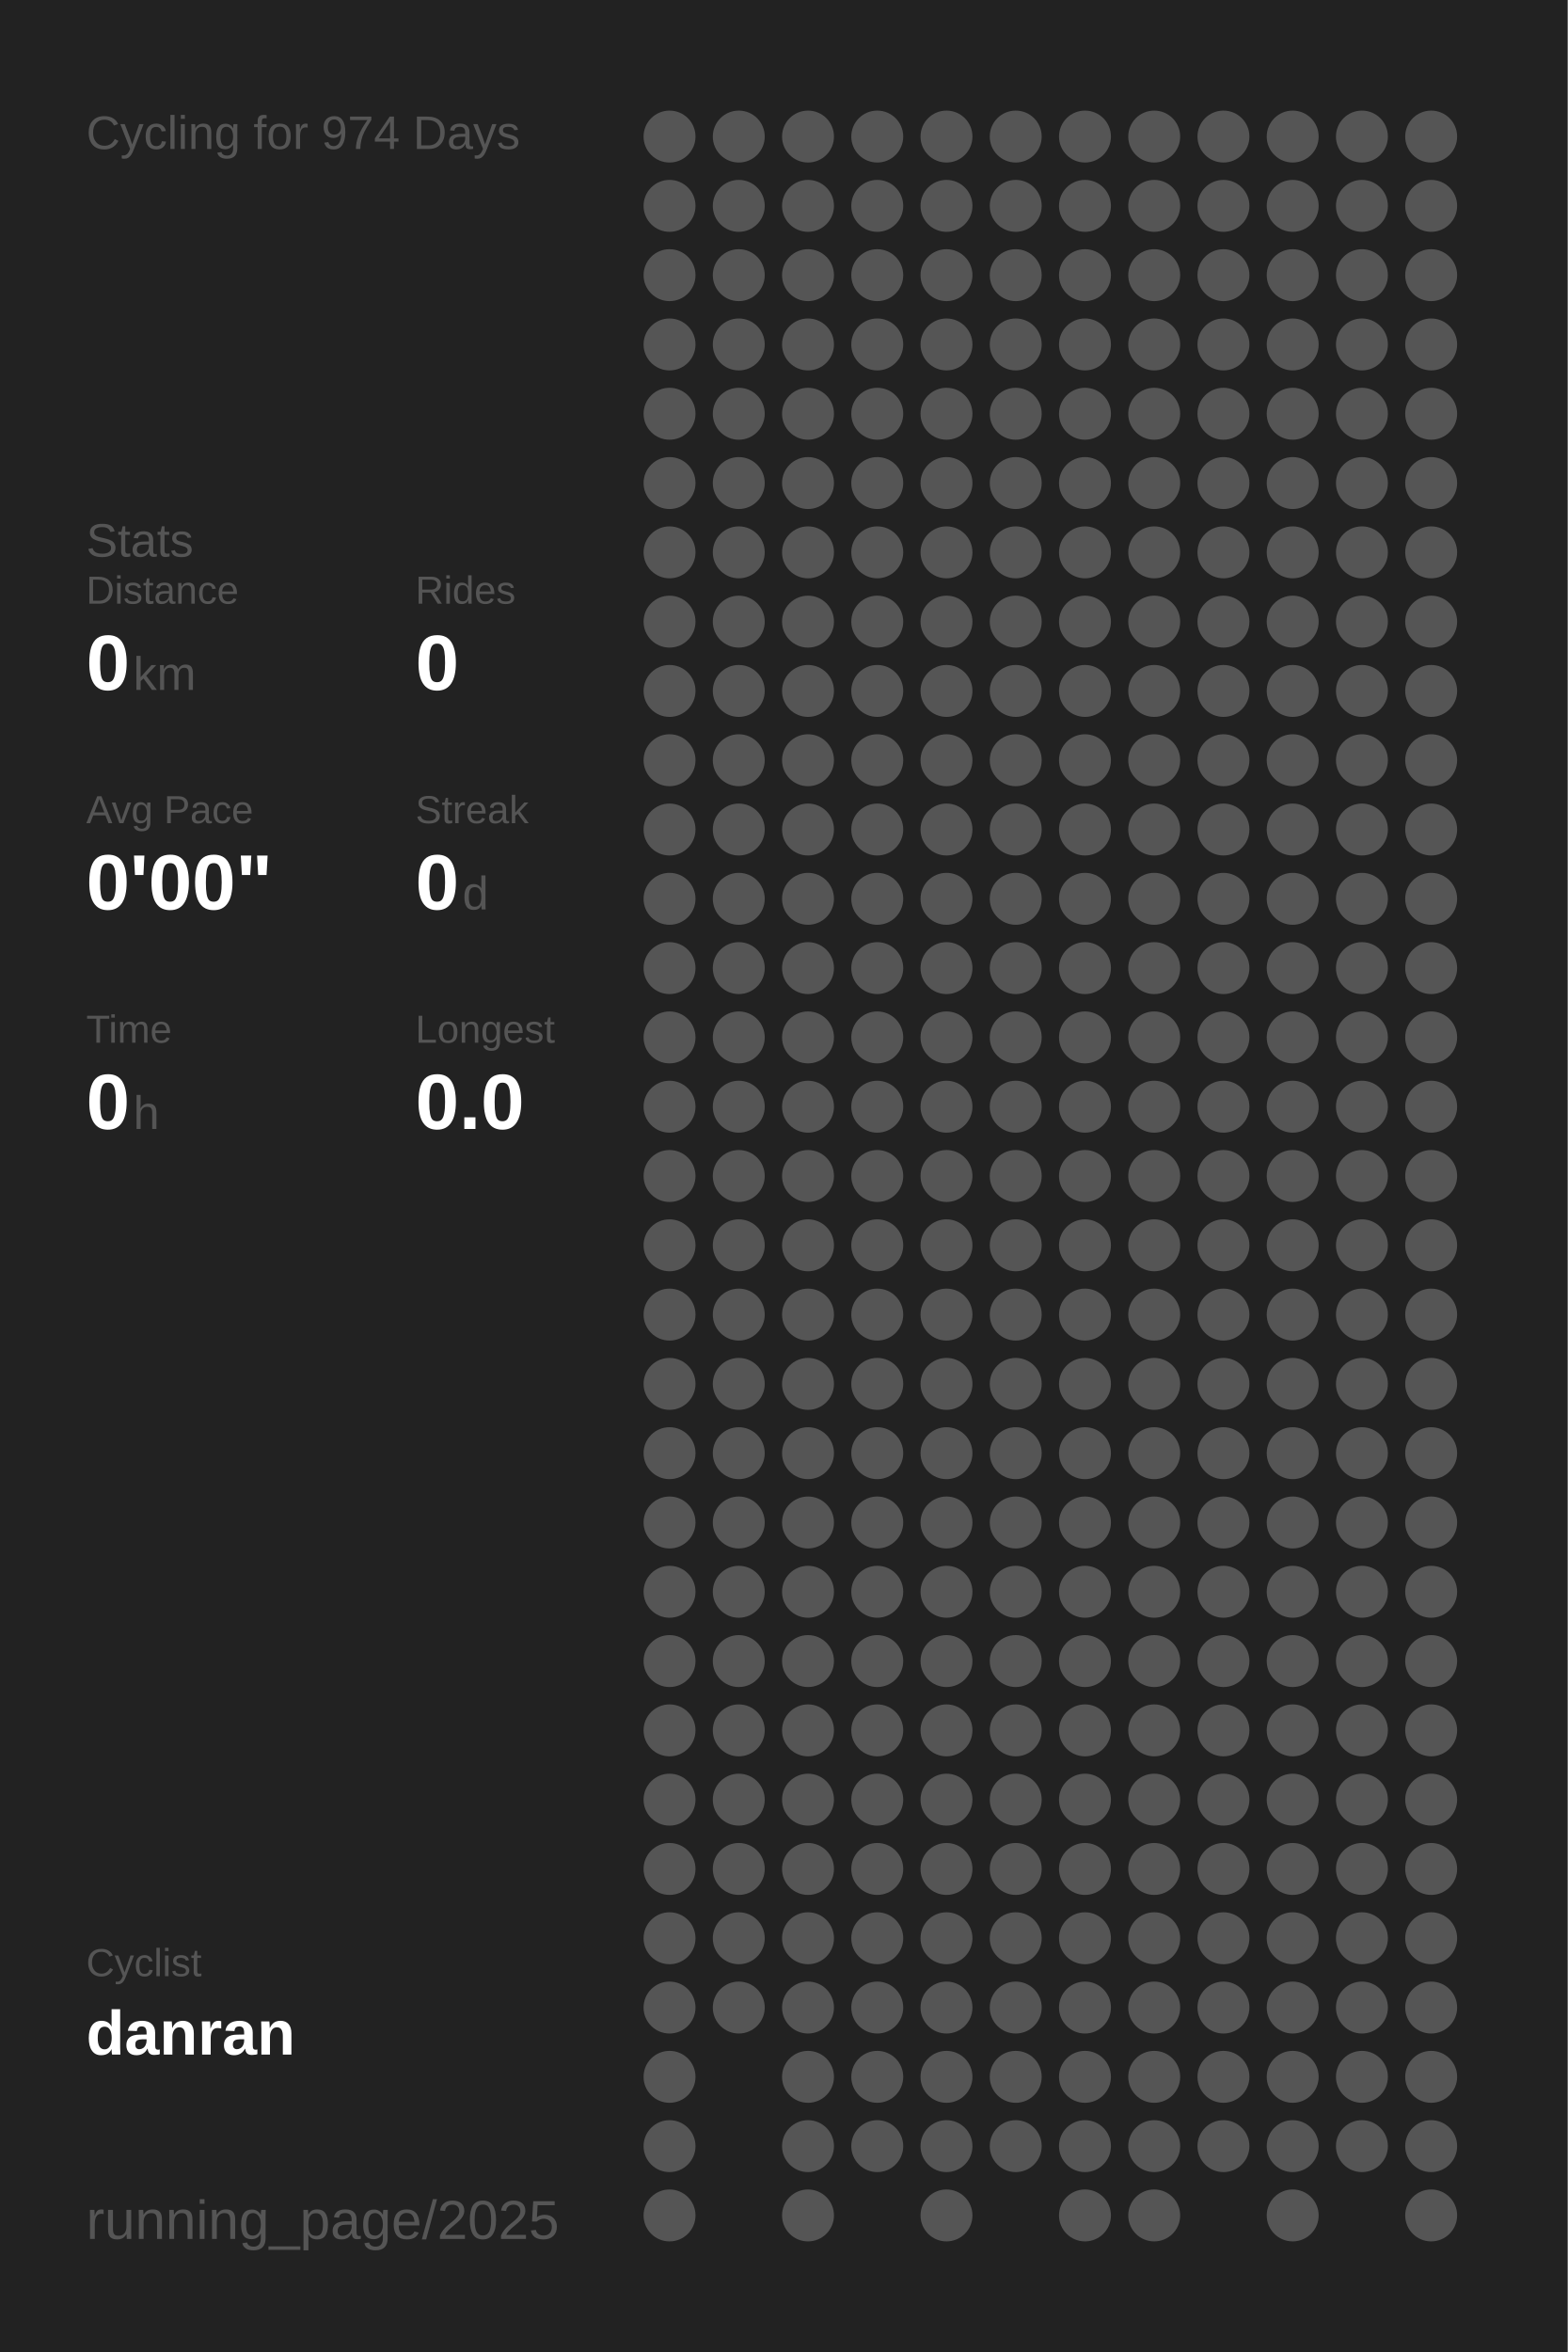
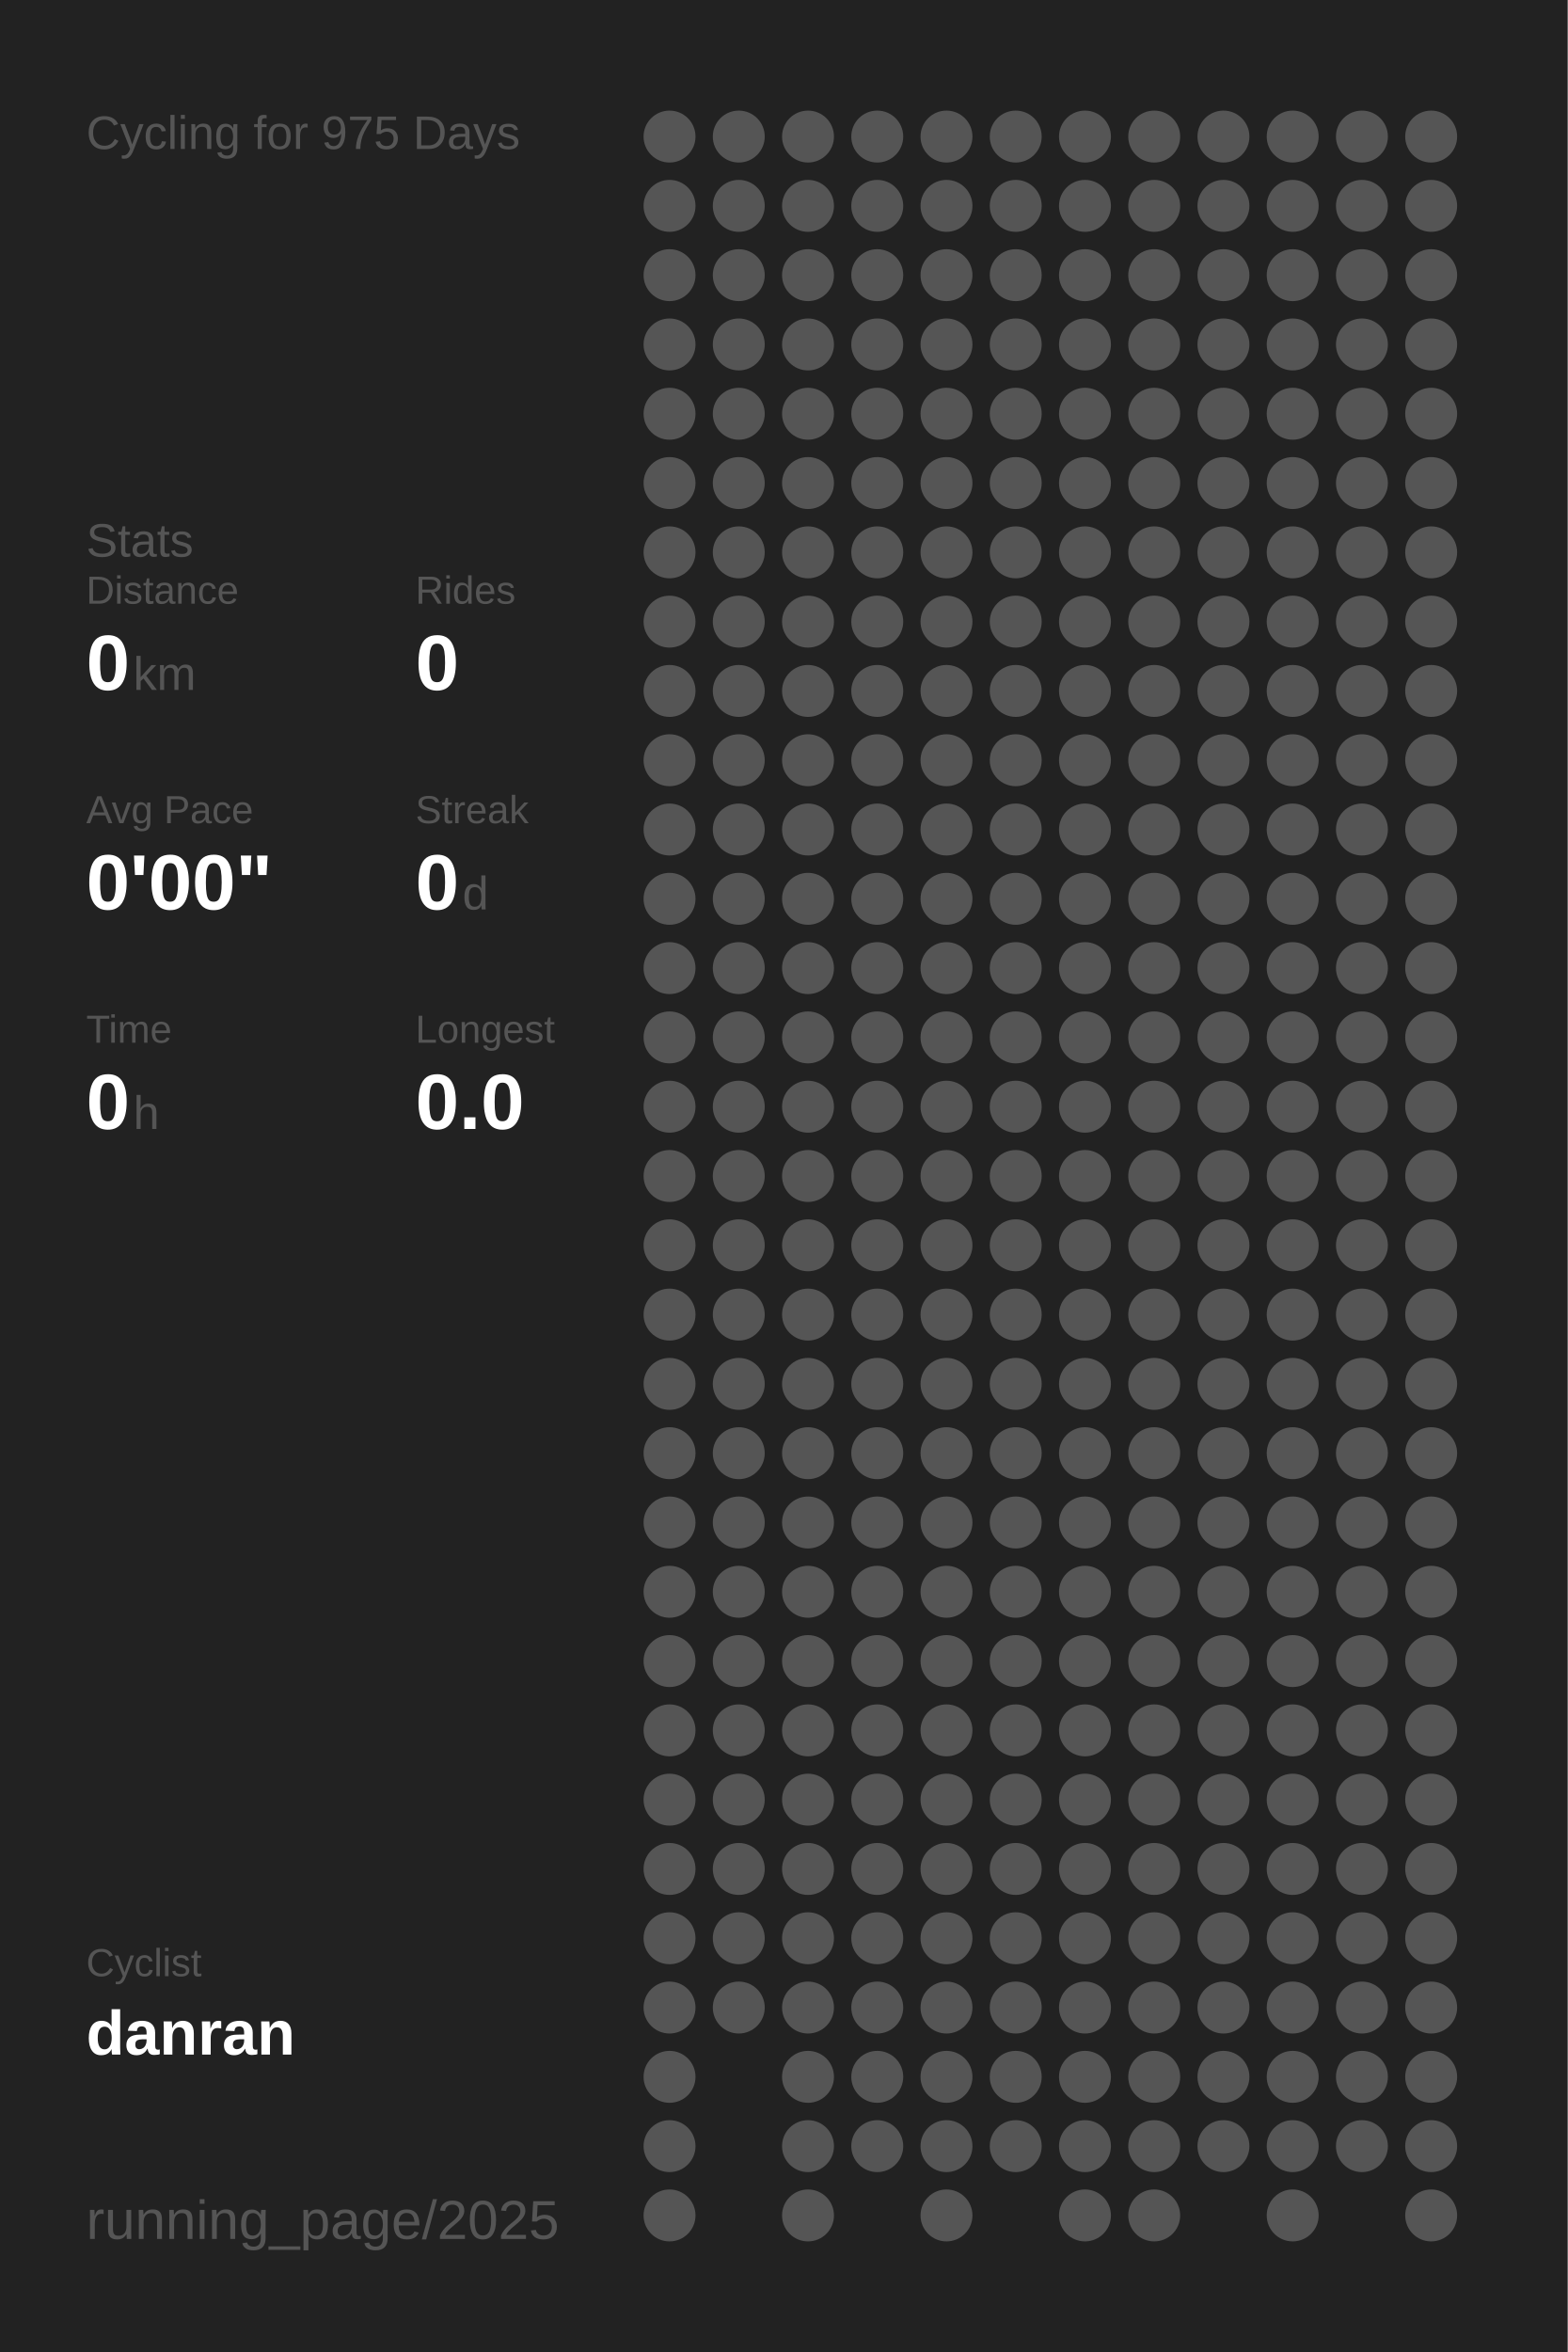
<svg xmlns="http://www.w3.org/2000/svg" baseProfile="full" height="300mm" version="1.1" viewBox="0,0,200,300" width="200mm">
  <defs />
  <rect fill="#222222" height="300" width="200" x="0" y="0" />
-   <text fill="#555555" style="font-size:6px; font-family:Arial;" x="11" y="19">Cycling for 974 Days</text>
+   <text fill="#555555" style="font-size:6px; font-family:Arial;" x="11" y="19">Cycling for 975 Days</text>
  <text fill="#555555" style="font-size:6px; font-family:Arial;" x="11" y="71">Stats</text>
  <text fill="#555555" style="font-size:5px; font-family:Arial;" x="11" y="77">Distance</text>
  <text fill="#FFFFFF" style="font-size:10px; font-family:Arial; font-weight:bold;" x="11" y="88">0</text>
  <text fill="#555555" style="font-size:6px; font-family:Arial;" x="17" y="88">km</text>
  <text fill="#555555" style="font-size:5px; font-family:Arial;" x="53" y="77">Rides</text>
  <text fill="#FFFFFF" style="font-size:10px; font-family:Arial; font-weight:bold;" x="53" y="88">0</text>
  <text fill="#555555" style="font-size:5px; font-family:Arial;" x="11" y="105">Avg Pace</text>
  <text fill="#FFFFFF" style="font-size:10px; font-family:Arial; font-weight:bold;" x="11" y="116">0'00"</text>
  <text fill="#555555" style="font-size:5px; font-family:Arial;" x="53" y="105">Streak</text>
  <text fill="#FFFFFF" style="font-size:10px; font-family:Arial; font-weight:bold;" x="53" y="116">0</text>
  <text fill="#555555" style="font-size:6px; font-family:Arial;" x="59" y="116">d</text>
  <text fill="#555555" style="font-size:5px; font-family:Arial;" x="11" y="133">Time</text>
  <text fill="#FFFFFF" style="font-size:10px; font-family:Arial; font-weight:bold;" x="11" y="144">0</text>
  <text fill="#555555" style="font-size:6px; font-family:Arial;" x="17" y="144">h</text>
  <text fill="#555555" style="font-size:5px; font-family:Arial;" x="53" y="133">Longest</text>
  <text fill="#FFFFFF" style="font-size:10px; font-family:Arial; font-weight:bold;" x="53" y="144">0.0</text>
  <text fill="#555555" style="font-size:5px; font-family:Arial;" x="11" y="252.065">Cyclist</text>
  <text fill="#FFFFFF" style="font-size:8px; font-family:Arial; font-weight:bold;" x="11" y="262.065">danran</text>
  <text fill="#555555" style="font-size:7px; font-family:Arial;" x="11" y="285.581">running_page/2025</text>
  <circle cx="85.417" cy="17.419" fill="#555555" r="3.312" />
  <circle cx="85.417" cy="26.258" fill="#555555" r="3.312" />
  <circle cx="85.417" cy="35.097" fill="#555555" r="3.312" />
  <circle cx="85.417" cy="43.935" fill="#555555" r="3.312" />
  <circle cx="85.417" cy="52.774" fill="#555555" r="3.312" />
  <circle cx="85.417" cy="61.613" fill="#555555" r="3.312" />
  <circle cx="85.417" cy="70.452" fill="#555555" r="3.312" />
  <circle cx="85.417" cy="79.29" fill="#555555" r="3.312" />
  <circle cx="85.417" cy="88.129" fill="#555555" r="3.312" />
  <circle cx="85.417" cy="96.968" fill="#555555" r="3.312" />
  <circle cx="85.417" cy="105.806" fill="#555555" r="3.312" />
  <circle cx="85.417" cy="114.645" fill="#555555" r="3.312" />
  <circle cx="85.417" cy="123.484" fill="#555555" r="3.312" />
  <circle cx="85.417" cy="132.323" fill="#555555" r="3.312" />
  <circle cx="85.417" cy="141.161" fill="#555555" r="3.312" />
  <circle cx="85.417" cy="150" fill="#555555" r="3.312" />
  <circle cx="85.417" cy="158.839" fill="#555555" r="3.312" />
  <circle cx="85.417" cy="167.677" fill="#555555" r="3.312" />
  <circle cx="85.417" cy="176.516" fill="#555555" r="3.312" />
  <circle cx="85.417" cy="185.355" fill="#555555" r="3.312" />
  <circle cx="85.417" cy="194.194" fill="#555555" r="3.312" />
  <circle cx="85.417" cy="203.032" fill="#555555" r="3.312" />
  <circle cx="85.417" cy="211.871" fill="#555555" r="3.312" />
  <circle cx="85.417" cy="220.71" fill="#555555" r="3.312" />
  <circle cx="85.417" cy="229.548" fill="#555555" r="3.312" />
  <circle cx="85.417" cy="238.387" fill="#555555" r="3.312" />
  <circle cx="85.417" cy="247.226" fill="#555555" r="3.312" />
  <circle cx="85.417" cy="256.065" fill="#555555" r="3.312" />
  <circle cx="85.417" cy="264.903" fill="#555555" r="3.312" />
  <circle cx="85.417" cy="273.742" fill="#555555" r="3.312" />
  <circle cx="85.417" cy="282.581" fill="#555555" r="3.312" />
  <circle cx="94.25" cy="17.419" fill="#555555" r="3.312" />
  <circle cx="94.25" cy="26.258" fill="#555555" r="3.312" />
  <circle cx="94.25" cy="35.097" fill="#555555" r="3.312" />
  <circle cx="94.25" cy="43.935" fill="#555555" r="3.312" />
  <circle cx="94.25" cy="52.774" fill="#555555" r="3.312" />
  <circle cx="94.25" cy="61.613" fill="#555555" r="3.312" />
  <circle cx="94.25" cy="70.452" fill="#555555" r="3.312" />
  <circle cx="94.25" cy="79.29" fill="#555555" r="3.312" />
  <circle cx="94.25" cy="88.129" fill="#555555" r="3.312" />
  <circle cx="94.25" cy="96.968" fill="#555555" r="3.312" />
  <circle cx="94.25" cy="105.806" fill="#555555" r="3.312" />
  <circle cx="94.25" cy="114.645" fill="#555555" r="3.312" />
  <circle cx="94.25" cy="123.484" fill="#555555" r="3.312" />
  <circle cx="94.25" cy="132.323" fill="#555555" r="3.312" />
  <circle cx="94.25" cy="141.161" fill="#555555" r="3.312" />
  <circle cx="94.25" cy="150" fill="#555555" r="3.312" />
  <circle cx="94.25" cy="158.839" fill="#555555" r="3.312" />
  <circle cx="94.25" cy="167.677" fill="#555555" r="3.312" />
  <circle cx="94.25" cy="176.516" fill="#555555" r="3.312" />
  <circle cx="94.25" cy="185.355" fill="#555555" r="3.312" />
  <circle cx="94.25" cy="194.194" fill="#555555" r="3.312" />
  <circle cx="94.25" cy="203.032" fill="#555555" r="3.312" />
  <circle cx="94.25" cy="211.871" fill="#555555" r="3.312" />
  <circle cx="94.25" cy="220.71" fill="#555555" r="3.312" />
  <circle cx="94.25" cy="229.548" fill="#555555" r="3.312" />
  <circle cx="94.25" cy="238.387" fill="#555555" r="3.312" />
  <circle cx="94.25" cy="247.226" fill="#555555" r="3.312" />
  <circle cx="94.25" cy="256.065" fill="#555555" r="3.312" />
  <circle cx="103.083" cy="17.419" fill="#555555" r="3.312" />
  <circle cx="103.083" cy="26.258" fill="#555555" r="3.312" />
  <circle cx="103.083" cy="35.097" fill="#555555" r="3.312" />
  <circle cx="103.083" cy="43.935" fill="#555555" r="3.312" />
  <circle cx="103.083" cy="52.774" fill="#555555" r="3.312" />
  <circle cx="103.083" cy="61.613" fill="#555555" r="3.312" />
  <circle cx="103.083" cy="70.452" fill="#555555" r="3.312" />
  <circle cx="103.083" cy="79.29" fill="#555555" r="3.312" />
  <circle cx="103.083" cy="88.129" fill="#555555" r="3.312" />
  <circle cx="103.083" cy="96.968" fill="#555555" r="3.312" />
  <circle cx="103.083" cy="105.806" fill="#555555" r="3.312" />
  <circle cx="103.083" cy="114.645" fill="#555555" r="3.312" />
  <circle cx="103.083" cy="123.484" fill="#555555" r="3.312" />
  <circle cx="103.083" cy="132.323" fill="#555555" r="3.312" />
  <circle cx="103.083" cy="141.161" fill="#555555" r="3.312" />
  <circle cx="103.083" cy="150" fill="#555555" r="3.312" />
  <circle cx="103.083" cy="158.839" fill="#555555" r="3.312" />
  <circle cx="103.083" cy="167.677" fill="#555555" r="3.312" />
  <circle cx="103.083" cy="176.516" fill="#555555" r="3.312" />
  <circle cx="103.083" cy="185.355" fill="#555555" r="3.312" />
  <circle cx="103.083" cy="194.194" fill="#555555" r="3.312" />
  <circle cx="103.083" cy="203.032" fill="#555555" r="3.312" />
  <circle cx="103.083" cy="211.871" fill="#555555" r="3.312" />
  <circle cx="103.083" cy="220.71" fill="#555555" r="3.312" />
  <circle cx="103.083" cy="229.548" fill="#555555" r="3.312" />
  <circle cx="103.083" cy="238.387" fill="#555555" r="3.312" />
  <circle cx="103.083" cy="247.226" fill="#555555" r="3.312" />
  <circle cx="103.083" cy="256.065" fill="#555555" r="3.312" />
  <circle cx="103.083" cy="264.903" fill="#555555" r="3.312" />
  <circle cx="103.083" cy="273.742" fill="#555555" r="3.312" />
  <circle cx="103.083" cy="282.581" fill="#555555" r="3.312" />
  <circle cx="111.917" cy="17.419" fill="#555555" r="3.312" />
  <circle cx="111.917" cy="26.258" fill="#555555" r="3.312" />
  <circle cx="111.917" cy="35.097" fill="#555555" r="3.312" />
  <circle cx="111.917" cy="43.935" fill="#555555" r="3.312" />
  <circle cx="111.917" cy="52.774" fill="#555555" r="3.312" />
  <circle cx="111.917" cy="61.613" fill="#555555" r="3.312" />
  <circle cx="111.917" cy="70.452" fill="#555555" r="3.312" />
  <circle cx="111.917" cy="79.29" fill="#555555" r="3.312" />
  <circle cx="111.917" cy="88.129" fill="#555555" r="3.312" />
  <circle cx="111.917" cy="96.968" fill="#555555" r="3.312" />
  <circle cx="111.917" cy="105.806" fill="#555555" r="3.312" />
  <circle cx="111.917" cy="114.645" fill="#555555" r="3.312" />
  <circle cx="111.917" cy="123.484" fill="#555555" r="3.312" />
  <circle cx="111.917" cy="132.323" fill="#555555" r="3.312" />
  <circle cx="111.917" cy="141.161" fill="#555555" r="3.312" />
  <circle cx="111.917" cy="150" fill="#555555" r="3.312" />
  <circle cx="111.917" cy="158.839" fill="#555555" r="3.312" />
  <circle cx="111.917" cy="167.677" fill="#555555" r="3.312" />
  <circle cx="111.917" cy="176.516" fill="#555555" r="3.312" />
  <circle cx="111.917" cy="185.355" fill="#555555" r="3.312" />
  <circle cx="111.917" cy="194.194" fill="#555555" r="3.312" />
  <circle cx="111.917" cy="203.032" fill="#555555" r="3.312" />
  <circle cx="111.917" cy="211.871" fill="#555555" r="3.312" />
  <circle cx="111.917" cy="220.71" fill="#555555" r="3.312" />
  <circle cx="111.917" cy="229.548" fill="#555555" r="3.312" />
  <circle cx="111.917" cy="238.387" fill="#555555" r="3.312" />
  <circle cx="111.917" cy="247.226" fill="#555555" r="3.312" />
  <circle cx="111.917" cy="256.065" fill="#555555" r="3.312" />
  <circle cx="111.917" cy="264.903" fill="#555555" r="3.312" />
  <circle cx="111.917" cy="273.742" fill="#555555" r="3.312" />
  <circle cx="120.75" cy="17.419" fill="#555555" r="3.312" />
  <circle cx="120.75" cy="26.258" fill="#555555" r="3.312" />
  <circle cx="120.75" cy="35.097" fill="#555555" r="3.312" />
  <circle cx="120.75" cy="43.935" fill="#555555" r="3.312" />
  <circle cx="120.75" cy="52.774" fill="#555555" r="3.312" />
  <circle cx="120.75" cy="61.613" fill="#555555" r="3.312" />
  <circle cx="120.75" cy="70.452" fill="#555555" r="3.312" />
  <circle cx="120.75" cy="79.29" fill="#555555" r="3.312" />
  <circle cx="120.75" cy="88.129" fill="#555555" r="3.312" />
  <circle cx="120.75" cy="96.968" fill="#555555" r="3.312" />
  <circle cx="120.75" cy="105.806" fill="#555555" r="3.312" />
  <circle cx="120.75" cy="114.645" fill="#555555" r="3.312" />
  <circle cx="120.75" cy="123.484" fill="#555555" r="3.312" />
  <circle cx="120.75" cy="132.323" fill="#555555" r="3.312" />
  <circle cx="120.75" cy="141.161" fill="#555555" r="3.312" />
  <circle cx="120.75" cy="150" fill="#555555" r="3.312" />
  <circle cx="120.75" cy="158.839" fill="#555555" r="3.312" />
  <circle cx="120.75" cy="167.677" fill="#555555" r="3.312" />
  <circle cx="120.75" cy="176.516" fill="#555555" r="3.312" />
  <circle cx="120.75" cy="185.355" fill="#555555" r="3.312" />
  <circle cx="120.75" cy="194.194" fill="#555555" r="3.312" />
  <circle cx="120.75" cy="203.032" fill="#555555" r="3.312" />
  <circle cx="120.75" cy="211.871" fill="#555555" r="3.312" />
  <circle cx="120.75" cy="220.71" fill="#555555" r="3.312" />
  <circle cx="120.75" cy="229.548" fill="#555555" r="3.312" />
  <circle cx="120.75" cy="238.387" fill="#555555" r="3.312" />
  <circle cx="120.75" cy="247.226" fill="#555555" r="3.312" />
  <circle cx="120.75" cy="256.065" fill="#555555" r="3.312" />
  <circle cx="120.75" cy="264.903" fill="#555555" r="3.312" />
  <circle cx="120.75" cy="273.742" fill="#555555" r="3.312" />
  <circle cx="120.75" cy="282.581" fill="#555555" r="3.312" />
  <circle cx="129.583" cy="17.419" fill="#555555" r="3.312" />
  <circle cx="129.583" cy="26.258" fill="#555555" r="3.312" />
  <circle cx="129.583" cy="35.097" fill="#555555" r="3.312" />
  <circle cx="129.583" cy="43.935" fill="#555555" r="3.312" />
  <circle cx="129.583" cy="52.774" fill="#555555" r="3.312" />
  <circle cx="129.583" cy="61.613" fill="#555555" r="3.312" />
  <circle cx="129.583" cy="70.452" fill="#555555" r="3.312" />
  <circle cx="129.583" cy="79.29" fill="#555555" r="3.312" />
  <circle cx="129.583" cy="88.129" fill="#555555" r="3.312" />
  <circle cx="129.583" cy="96.968" fill="#555555" r="3.312" />
  <circle cx="129.583" cy="105.806" fill="#555555" r="3.312" />
  <circle cx="129.583" cy="114.645" fill="#555555" r="3.312" />
  <circle cx="129.583" cy="123.484" fill="#555555" r="3.312" />
  <circle cx="129.583" cy="132.323" fill="#555555" r="3.312" />
  <circle cx="129.583" cy="141.161" fill="#555555" r="3.312" />
  <circle cx="129.583" cy="150" fill="#555555" r="3.312" />
  <circle cx="129.583" cy="158.839" fill="#555555" r="3.312" />
  <circle cx="129.583" cy="167.677" fill="#555555" r="3.312" />
  <circle cx="129.583" cy="176.516" fill="#555555" r="3.312" />
  <circle cx="129.583" cy="185.355" fill="#555555" r="3.312" />
  <circle cx="129.583" cy="194.194" fill="#555555" r="3.312" />
  <circle cx="129.583" cy="203.032" fill="#555555" r="3.312" />
  <circle cx="129.583" cy="211.871" fill="#555555" r="3.312" />
  <circle cx="129.583" cy="220.71" fill="#555555" r="3.312" />
  <circle cx="129.583" cy="229.548" fill="#555555" r="3.312" />
  <circle cx="129.583" cy="238.387" fill="#555555" r="3.312" />
  <circle cx="129.583" cy="247.226" fill="#555555" r="3.312" />
  <circle cx="129.583" cy="256.065" fill="#555555" r="3.312" />
  <circle cx="129.583" cy="264.903" fill="#555555" r="3.312" />
  <circle cx="129.583" cy="273.742" fill="#555555" r="3.312" />
  <circle cx="138.417" cy="17.419" fill="#555555" r="3.312" />
  <circle cx="138.417" cy="26.258" fill="#555555" r="3.312" />
  <circle cx="138.417" cy="35.097" fill="#555555" r="3.312" />
  <circle cx="138.417" cy="43.935" fill="#555555" r="3.312" />
  <circle cx="138.417" cy="52.774" fill="#555555" r="3.312" />
  <circle cx="138.417" cy="61.613" fill="#555555" r="3.312" />
  <circle cx="138.417" cy="70.452" fill="#555555" r="3.312" />
  <circle cx="138.417" cy="79.29" fill="#555555" r="3.312" />
  <circle cx="138.417" cy="88.129" fill="#555555" r="3.312" />
  <circle cx="138.417" cy="96.968" fill="#555555" r="3.312" />
  <circle cx="138.417" cy="105.806" fill="#555555" r="3.312" />
  <circle cx="138.417" cy="114.645" fill="#555555" r="3.312" />
  <circle cx="138.417" cy="123.484" fill="#555555" r="3.312" />
  <circle cx="138.417" cy="132.323" fill="#555555" r="3.312" />
  <circle cx="138.417" cy="141.161" fill="#555555" r="3.312" />
  <circle cx="138.417" cy="150" fill="#555555" r="3.312" />
  <circle cx="138.417" cy="158.839" fill="#555555" r="3.312" />
  <circle cx="138.417" cy="167.677" fill="#555555" r="3.312" />
  <circle cx="138.417" cy="176.516" fill="#555555" r="3.312" />
  <circle cx="138.417" cy="185.355" fill="#555555" r="3.312" />
  <circle cx="138.417" cy="194.194" fill="#555555" r="3.312" />
  <circle cx="138.417" cy="203.032" fill="#555555" r="3.312" />
  <circle cx="138.417" cy="211.871" fill="#555555" r="3.312" />
  <circle cx="138.417" cy="220.71" fill="#555555" r="3.312" />
  <circle cx="138.417" cy="229.548" fill="#555555" r="3.312" />
  <circle cx="138.417" cy="238.387" fill="#555555" r="3.312" />
  <circle cx="138.417" cy="247.226" fill="#555555" r="3.312" />
  <circle cx="138.417" cy="256.065" fill="#555555" r="3.312" />
  <circle cx="138.417" cy="264.903" fill="#555555" r="3.312" />
  <circle cx="138.417" cy="273.742" fill="#555555" r="3.312" />
  <circle cx="138.417" cy="282.581" fill="#555555" r="3.312" />
  <circle cx="147.25" cy="17.419" fill="#555555" r="3.312" />
  <circle cx="147.25" cy="26.258" fill="#555555" r="3.312" />
  <circle cx="147.25" cy="35.097" fill="#555555" r="3.312" />
  <circle cx="147.25" cy="43.935" fill="#555555" r="3.312" />
  <circle cx="147.25" cy="52.774" fill="#555555" r="3.312" />
  <circle cx="147.25" cy="61.613" fill="#555555" r="3.312" />
  <circle cx="147.25" cy="70.452" fill="#555555" r="3.312" />
  <circle cx="147.25" cy="79.29" fill="#555555" r="3.312" />
  <circle cx="147.25" cy="88.129" fill="#555555" r="3.312" />
  <circle cx="147.25" cy="96.968" fill="#555555" r="3.312" />
  <circle cx="147.25" cy="105.806" fill="#555555" r="3.312" />
  <circle cx="147.25" cy="114.645" fill="#555555" r="3.312" />
  <circle cx="147.25" cy="123.484" fill="#555555" r="3.312" />
  <circle cx="147.25" cy="132.323" fill="#555555" r="3.312" />
  <circle cx="147.25" cy="141.161" fill="#555555" r="3.312" />
  <circle cx="147.25" cy="150" fill="#555555" r="3.312" />
  <circle cx="147.25" cy="158.839" fill="#555555" r="3.312" />
  <circle cx="147.25" cy="167.677" fill="#555555" r="3.312" />
  <circle cx="147.25" cy="176.516" fill="#555555" r="3.312" />
  <circle cx="147.25" cy="185.355" fill="#555555" r="3.312" />
  <circle cx="147.25" cy="194.194" fill="#555555" r="3.312" />
  <circle cx="147.25" cy="203.032" fill="#555555" r="3.312" />
  <circle cx="147.25" cy="211.871" fill="#555555" r="3.312" />
  <circle cx="147.25" cy="220.71" fill="#555555" r="3.312" />
  <circle cx="147.25" cy="229.548" fill="#555555" r="3.312" />
  <circle cx="147.25" cy="238.387" fill="#555555" r="3.312" />
  <circle cx="147.25" cy="247.226" fill="#555555" r="3.312" />
  <circle cx="147.25" cy="256.065" fill="#555555" r="3.312" />
  <circle cx="147.25" cy="264.903" fill="#555555" r="3.312" />
  <circle cx="147.25" cy="273.742" fill="#555555" r="3.312" />
  <circle cx="147.25" cy="282.581" fill="#555555" r="3.312" />
  <circle cx="156.083" cy="17.419" fill="#555555" r="3.312" />
  <circle cx="156.083" cy="26.258" fill="#555555" r="3.312" />
  <circle cx="156.083" cy="35.097" fill="#555555" r="3.312" />
  <circle cx="156.083" cy="43.935" fill="#555555" r="3.312" />
  <circle cx="156.083" cy="52.774" fill="#555555" r="3.312" />
  <circle cx="156.083" cy="61.613" fill="#555555" r="3.312" />
  <circle cx="156.083" cy="70.452" fill="#555555" r="3.312" />
  <circle cx="156.083" cy="79.29" fill="#555555" r="3.312" />
  <circle cx="156.083" cy="88.129" fill="#555555" r="3.312" />
  <circle cx="156.083" cy="96.968" fill="#555555" r="3.312" />
  <circle cx="156.083" cy="105.806" fill="#555555" r="3.312" />
  <circle cx="156.083" cy="114.645" fill="#555555" r="3.312" />
  <circle cx="156.083" cy="123.484" fill="#555555" r="3.312" />
  <circle cx="156.083" cy="132.323" fill="#555555" r="3.312" />
  <circle cx="156.083" cy="141.161" fill="#555555" r="3.312" />
  <circle cx="156.083" cy="150" fill="#555555" r="3.312" />
  <circle cx="156.083" cy="158.839" fill="#555555" r="3.312" />
  <circle cx="156.083" cy="167.677" fill="#555555" r="3.312" />
  <circle cx="156.083" cy="176.516" fill="#555555" r="3.312" />
  <circle cx="156.083" cy="185.355" fill="#555555" r="3.312" />
  <circle cx="156.083" cy="194.194" fill="#555555" r="3.312" />
  <circle cx="156.083" cy="203.032" fill="#555555" r="3.312" />
  <circle cx="156.083" cy="211.871" fill="#555555" r="3.312" />
  <circle cx="156.083" cy="220.71" fill="#555555" r="3.312" />
  <circle cx="156.083" cy="229.548" fill="#555555" r="3.312" />
  <circle cx="156.083" cy="238.387" fill="#555555" r="3.312" />
  <circle cx="156.083" cy="247.226" fill="#555555" r="3.312" />
  <circle cx="156.083" cy="256.065" fill="#555555" r="3.312" />
  <circle cx="156.083" cy="264.903" fill="#555555" r="3.312" />
  <circle cx="156.083" cy="273.742" fill="#555555" r="3.312" />
  <circle cx="164.917" cy="17.419" fill="#555555" r="3.312" />
  <circle cx="164.917" cy="26.258" fill="#555555" r="3.312" />
  <circle cx="164.917" cy="35.097" fill="#555555" r="3.312" />
  <circle cx="164.917" cy="43.935" fill="#555555" r="3.312" />
  <circle cx="164.917" cy="52.774" fill="#555555" r="3.312" />
  <circle cx="164.917" cy="61.613" fill="#555555" r="3.312" />
  <circle cx="164.917" cy="70.452" fill="#555555" r="3.312" />
  <circle cx="164.917" cy="79.29" fill="#555555" r="3.312" />
  <circle cx="164.917" cy="88.129" fill="#555555" r="3.312" />
  <circle cx="164.917" cy="96.968" fill="#555555" r="3.312" />
  <circle cx="164.917" cy="105.806" fill="#555555" r="3.312" />
  <circle cx="164.917" cy="114.645" fill="#555555" r="3.312" />
  <circle cx="164.917" cy="123.484" fill="#555555" r="3.312" />
  <circle cx="164.917" cy="132.323" fill="#555555" r="3.312" />
  <circle cx="164.917" cy="141.161" fill="#555555" r="3.312" />
  <circle cx="164.917" cy="150" fill="#555555" r="3.312" />
  <circle cx="164.917" cy="158.839" fill="#555555" r="3.312" />
  <circle cx="164.917" cy="167.677" fill="#555555" r="3.312" />
  <circle cx="164.917" cy="176.516" fill="#555555" r="3.312" />
  <circle cx="164.917" cy="185.355" fill="#555555" r="3.312" />
  <circle cx="164.917" cy="194.194" fill="#555555" r="3.312" />
  <circle cx="164.917" cy="203.032" fill="#555555" r="3.312" />
  <circle cx="164.917" cy="211.871" fill="#555555" r="3.312" />
  <circle cx="164.917" cy="220.71" fill="#555555" r="3.312" />
  <circle cx="164.917" cy="229.548" fill="#555555" r="3.312" />
  <circle cx="164.917" cy="238.387" fill="#555555" r="3.312" />
  <circle cx="164.917" cy="247.226" fill="#555555" r="3.312" />
  <circle cx="164.917" cy="256.065" fill="#555555" r="3.312" />
  <circle cx="164.917" cy="264.903" fill="#555555" r="3.312" />
  <circle cx="164.917" cy="273.742" fill="#555555" r="3.312" />
  <circle cx="164.917" cy="282.581" fill="#555555" r="3.312" />
  <circle cx="173.75" cy="17.419" fill="#555555" r="3.312" />
  <circle cx="173.75" cy="26.258" fill="#555555" r="3.312" />
  <circle cx="173.75" cy="35.097" fill="#555555" r="3.312" />
  <circle cx="173.75" cy="43.935" fill="#555555" r="3.312" />
  <circle cx="173.75" cy="52.774" fill="#555555" r="3.312" />
  <circle cx="173.75" cy="61.613" fill="#555555" r="3.312" />
  <circle cx="173.75" cy="70.452" fill="#555555" r="3.312" />
  <circle cx="173.75" cy="79.29" fill="#555555" r="3.312" />
  <circle cx="173.75" cy="88.129" fill="#555555" r="3.312" />
  <circle cx="173.75" cy="96.968" fill="#555555" r="3.312" />
  <circle cx="173.75" cy="105.806" fill="#555555" r="3.312" />
  <circle cx="173.75" cy="114.645" fill="#555555" r="3.312" />
  <circle cx="173.75" cy="123.484" fill="#555555" r="3.312" />
  <circle cx="173.75" cy="132.323" fill="#555555" r="3.312" />
  <circle cx="173.75" cy="141.161" fill="#555555" r="3.312" />
  <circle cx="173.75" cy="150" fill="#555555" r="3.312" />
  <circle cx="173.75" cy="158.839" fill="#555555" r="3.312" />
  <circle cx="173.75" cy="167.677" fill="#555555" r="3.312" />
  <circle cx="173.75" cy="176.516" fill="#555555" r="3.312" />
  <circle cx="173.75" cy="185.355" fill="#555555" r="3.312" />
  <circle cx="173.75" cy="194.194" fill="#555555" r="3.312" />
  <circle cx="173.75" cy="203.032" fill="#555555" r="3.312" />
  <circle cx="173.75" cy="211.871" fill="#555555" r="3.312" />
  <circle cx="173.75" cy="220.71" fill="#555555" r="3.312" />
  <circle cx="173.75" cy="229.548" fill="#555555" r="3.312" />
  <circle cx="173.75" cy="238.387" fill="#555555" r="3.312" />
  <circle cx="173.75" cy="247.226" fill="#555555" r="3.312" />
  <circle cx="173.75" cy="256.065" fill="#555555" r="3.312" />
  <circle cx="173.75" cy="264.903" fill="#555555" r="3.312" />
  <circle cx="173.75" cy="273.742" fill="#555555" r="3.312" />
  <circle cx="182.583" cy="17.419" fill="#555555" r="3.312" />
  <circle cx="182.583" cy="26.258" fill="#555555" r="3.312" />
  <circle cx="182.583" cy="35.097" fill="#555555" r="3.312" />
  <circle cx="182.583" cy="43.935" fill="#555555" r="3.312" />
  <circle cx="182.583" cy="52.774" fill="#555555" r="3.312" />
  <circle cx="182.583" cy="61.613" fill="#555555" r="3.312" />
  <circle cx="182.583" cy="70.452" fill="#555555" r="3.312" />
  <circle cx="182.583" cy="79.29" fill="#555555" r="3.312" />
  <circle cx="182.583" cy="88.129" fill="#555555" r="3.312" />
  <circle cx="182.583" cy="96.968" fill="#555555" r="3.312" />
  <circle cx="182.583" cy="105.806" fill="#555555" r="3.312" />
  <circle cx="182.583" cy="114.645" fill="#555555" r="3.312" />
  <circle cx="182.583" cy="123.484" fill="#555555" r="3.312" />
  <circle cx="182.583" cy="132.323" fill="#555555" r="3.312" />
  <circle cx="182.583" cy="141.161" fill="#555555" r="3.312" />
  <circle cx="182.583" cy="150" fill="#555555" r="3.312" />
  <circle cx="182.583" cy="158.839" fill="#555555" r="3.312" />
  <circle cx="182.583" cy="167.677" fill="#555555" r="3.312" />
  <circle cx="182.583" cy="176.516" fill="#555555" r="3.312" />
  <circle cx="182.583" cy="185.355" fill="#555555" r="3.312" />
  <circle cx="182.583" cy="194.194" fill="#555555" r="3.312" />
  <circle cx="182.583" cy="203.032" fill="#555555" r="3.312" />
  <circle cx="182.583" cy="211.871" fill="#555555" r="3.312" />
  <circle cx="182.583" cy="220.71" fill="#555555" r="3.312" />
  <circle cx="182.583" cy="229.548" fill="#555555" r="3.312" />
  <circle cx="182.583" cy="238.387" fill="#555555" r="3.312" />
  <circle cx="182.583" cy="247.226" fill="#555555" r="3.312" />
  <circle cx="182.583" cy="256.065" fill="#555555" r="3.312" />
  <circle cx="182.583" cy="264.903" fill="#555555" r="3.312" />
  <circle cx="182.583" cy="273.742" fill="#555555" r="3.312" />
  <circle cx="182.583" cy="282.581" fill="#555555" r="3.312" />
</svg>
